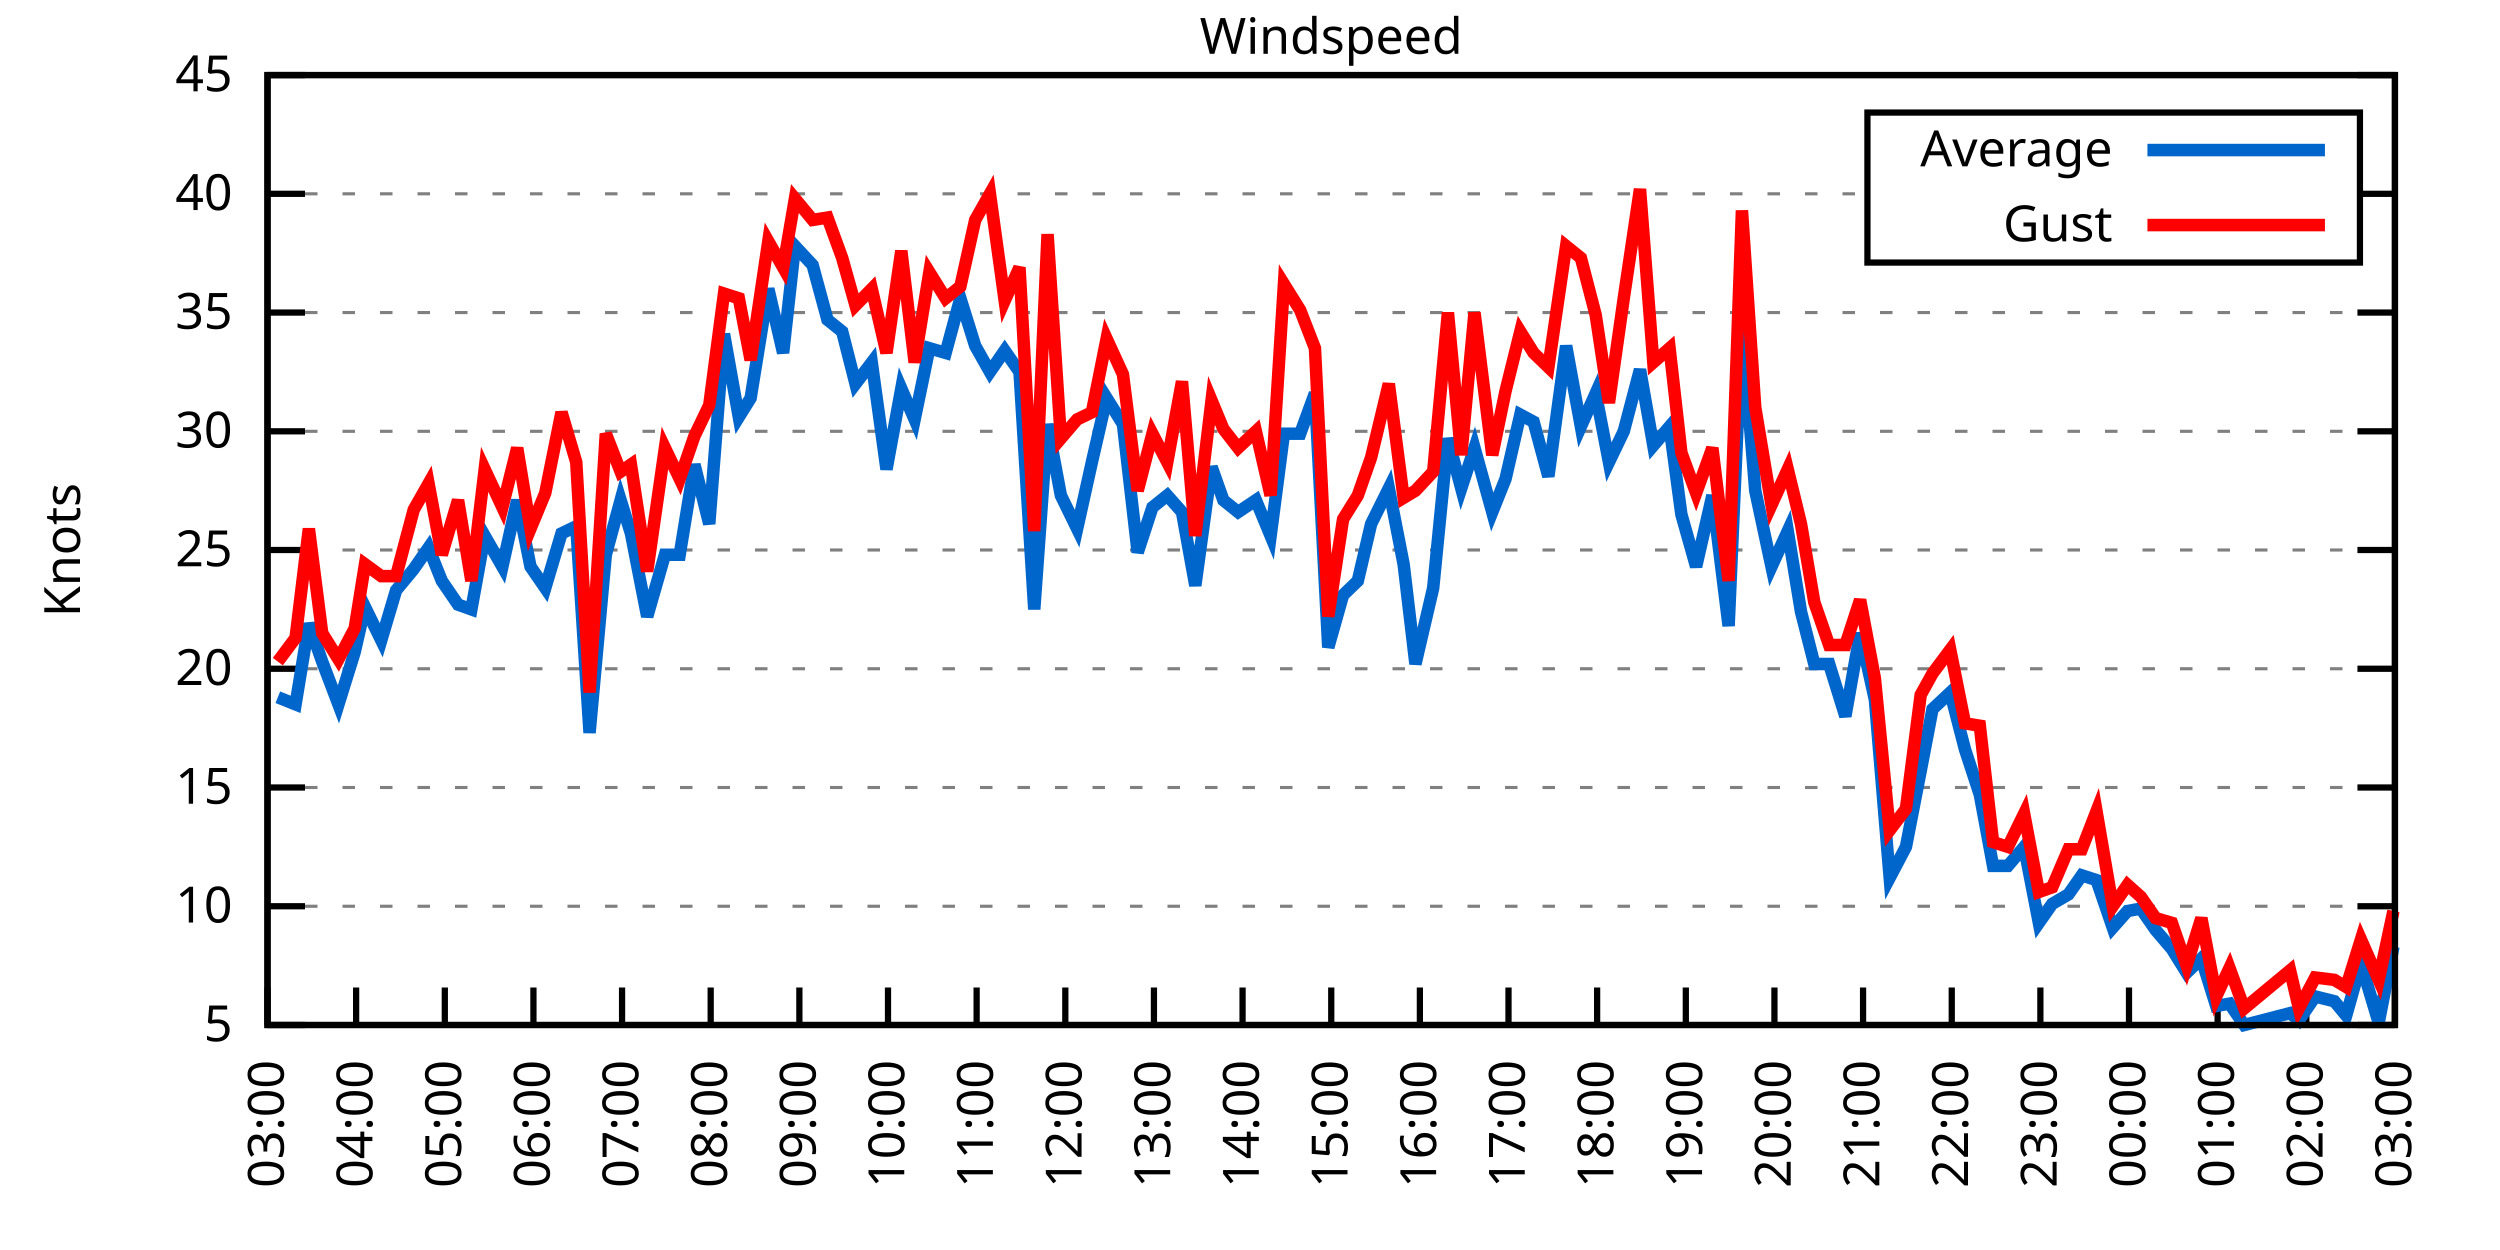
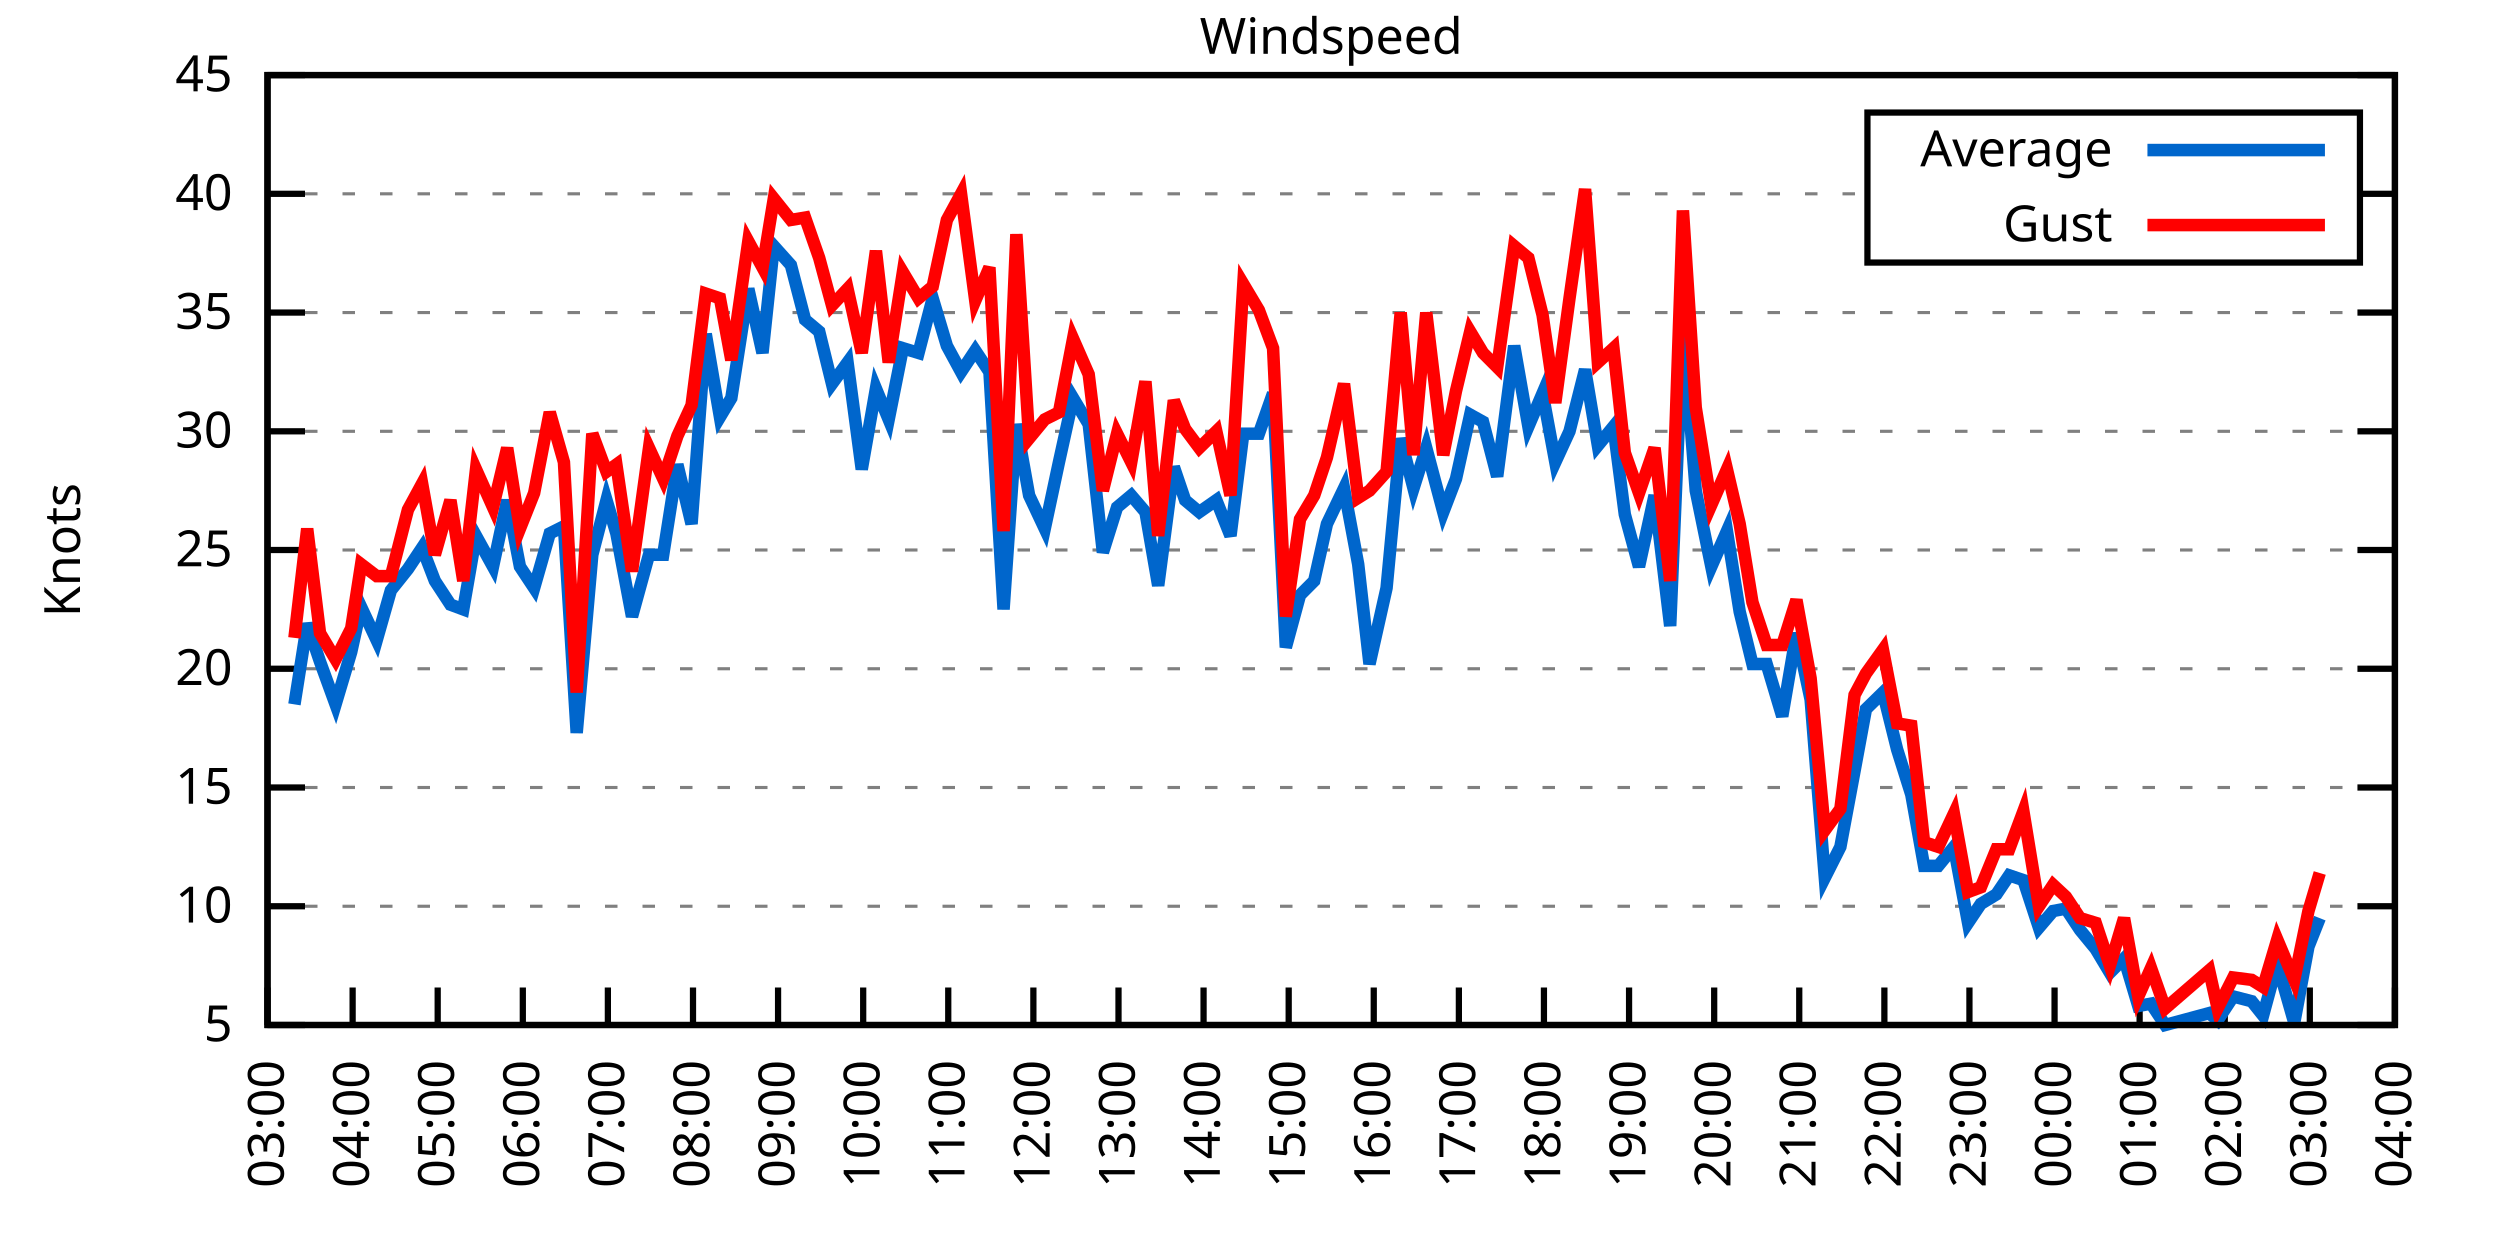
<svg xmlns="http://www.w3.org/2000/svg" xmlns:xlink="http://www.w3.org/1999/xlink" width="400" height="200" viewBox="0 0 400 200">
  <g id="gnuplot_canvas">
    <rect x="0" y="0" width="400" height="200" fill="none" />
    <defs>
      <circle id="gpDot" r="0.5" stroke-width="0.5" stroke="currentColor" />
      <path id="gpPt0" stroke-width="0.333" stroke="currentColor" d="M-1,0 h2 M0,-1 v2" />
      <path id="gpPt1" stroke-width="0.333" stroke="currentColor" d="M-1,-1 L1,1 M1,-1 L-1,1" />
      <path id="gpPt2" stroke-width="0.333" stroke="currentColor" d="M-1,0 L1,0 M0,-1 L0,1 M-1,-1 L1,1 M-1,1 L1,-1" />
      <rect id="gpPt3" stroke-width="0.333" stroke="currentColor" x="-1" y="-1" width="2" height="2" />
      <rect id="gpPt4" stroke-width="0.333" stroke="currentColor" fill="currentColor" x="-1" y="-1" width="2" height="2" />
      <circle id="gpPt5" stroke-width="0.333" stroke="currentColor" cx="0" cy="0" r="1" />
      <use xlink:href="#gpPt5" id="gpPt6" fill="currentColor" stroke="none" />
      <path id="gpPt7" stroke-width="0.333" stroke="currentColor" d="M0,-1.33 L-1.33,0.67 L1.33,0.67 z" />
      <use xlink:href="#gpPt7" id="gpPt8" fill="currentColor" stroke="none" />
      <use xlink:href="#gpPt7" id="gpPt9" stroke="currentColor" transform="rotate(180)" />
      <use xlink:href="#gpPt9" id="gpPt10" fill="currentColor" stroke="none" />
      <use xlink:href="#gpPt3" id="gpPt11" stroke="currentColor" transform="rotate(45)" />
      <use xlink:href="#gpPt11" id="gpPt12" fill="currentColor" stroke="none" />
      <path id="gpPt13" stroke-width="0.333" stroke="currentColor" d="M0,1.330 L1.265,0.411 L0.782,-1.067 L-0.782,-1.076 L-1.265,0.411 z" />
      <use xlink:href="#gpPt13" id="gpPt14" fill="currentColor" stroke="none" />
      <filter id="textbox" filterUnits="objectBoundingBox" x="0" y="0" height="1" width="1">
        <feFlood flood-color="white" flood-opacity="1" result="bgnd" />
        <feComposite in="SourceGraphic" in2="bgnd" operator="atop" />
      </filter>
      <filter id="greybox" filterUnits="objectBoundingBox" x="0" y="0" height="1" width="1">
        <feFlood flood-color="lightgrey" flood-opacity="1" result="grey" />
        <feComposite in="SourceGraphic" in2="grey" operator="atop" />
      </filter>
    </defs>
    <g fill="none" color="white" stroke="currentColor" stroke-width="1.00" stroke-linecap="butt" stroke-linejoin="miter">
</g>
    <g fill="none" color="black" stroke="currentColor" stroke-width="1.00" stroke-linecap="butt" stroke-linejoin="miter">
      <g stroke="none" shape-rendering="crispEdges">
        <polygon fill="rgb(255, 255, 255)" points="42.80,164.00 383.18,164.00 383.18,12.02 42.80,12.02 " />
      </g>
    </g>
    <g fill="none" color="black" stroke="currentColor" stroke-width="1.00" stroke-linecap="butt" stroke-linejoin="miter">
</g>
    <g fill="none" color="black" stroke="black" stroke-width="0.50" stroke-linecap="butt" stroke-linejoin="miter">
</g>
    <g fill="none" color="gray" stroke="currentColor" stroke-width="0.50" stroke-linecap="butt" stroke-linejoin="miter">
      <path stroke="gray" stroke-dasharray="2,4" class="gridline" d="M42.80,164.00 L383.19,164.00  " />
    </g>
    <g fill="none" color="gray" stroke="gray" stroke-width="1.00" stroke-linecap="butt" stroke-linejoin="miter">
</g>
    <g fill="none" color="black" stroke="currentColor" stroke-width="1.00" stroke-linecap="butt" stroke-linejoin="miter">
      <path stroke="black" d="M42.80,164.00 L48.80,164.00 M383.19,164.00 L377.19,164.00  " />
      <g transform="translate(37.20,166.60)" stroke="none" fill="black" font-family="Sans" font-size="8.00" text-anchor="end">
        <text>
          <tspan font-family="Sans"> 5</tspan>
        </text>
      </g>
    </g>
    <g fill="none" color="black" stroke="currentColor" stroke-width="1.00" stroke-linecap="butt" stroke-linejoin="miter">
</g>
    <g fill="none" color="black" stroke="black" stroke-width="0.50" stroke-linecap="butt" stroke-linejoin="miter">
</g>
    <g fill="none" color="gray" stroke="currentColor" stroke-width="0.50" stroke-linecap="butt" stroke-linejoin="miter">
      <path stroke="gray" stroke-dasharray="2,4" class="gridline" d="M42.80,145.00 L383.19,145.00  " />
    </g>
    <g fill="none" color="gray" stroke="gray" stroke-width="1.00" stroke-linecap="butt" stroke-linejoin="miter">
</g>
    <g fill="none" color="black" stroke="currentColor" stroke-width="1.00" stroke-linecap="butt" stroke-linejoin="miter">
      <path stroke="black" d="M42.80,145.00 L48.80,145.00 M383.19,145.00 L377.19,145.00  " />
      <g transform="translate(37.20,147.60)" stroke="none" fill="black" font-family="Sans" font-size="8.00" text-anchor="end">
        <text>
          <tspan font-family="Sans"> 10</tspan>
        </text>
      </g>
    </g>
    <g fill="none" color="black" stroke="currentColor" stroke-width="1.00" stroke-linecap="butt" stroke-linejoin="miter">
</g>
    <g fill="none" color="black" stroke="black" stroke-width="0.50" stroke-linecap="butt" stroke-linejoin="miter">
</g>
    <g fill="none" color="gray" stroke="currentColor" stroke-width="0.50" stroke-linecap="butt" stroke-linejoin="miter">
      <path stroke="gray" stroke-dasharray="2,4" class="gridline" d="M42.80,126.00 L383.19,126.00  " />
    </g>
    <g fill="none" color="gray" stroke="gray" stroke-width="1.00" stroke-linecap="butt" stroke-linejoin="miter">
</g>
    <g fill="none" color="black" stroke="currentColor" stroke-width="1.00" stroke-linecap="butt" stroke-linejoin="miter">
      <path stroke="black" d="M42.80,126.00 L48.80,126.00 M383.19,126.00 L377.19,126.00  " />
      <g transform="translate(37.20,128.60)" stroke="none" fill="black" font-family="Sans" font-size="8.00" text-anchor="end">
        <text>
          <tspan font-family="Sans"> 15</tspan>
        </text>
      </g>
    </g>
    <g fill="none" color="black" stroke="currentColor" stroke-width="1.00" stroke-linecap="butt" stroke-linejoin="miter">
</g>
    <g fill="none" color="black" stroke="black" stroke-width="0.50" stroke-linecap="butt" stroke-linejoin="miter">
</g>
    <g fill="none" color="gray" stroke="currentColor" stroke-width="0.50" stroke-linecap="butt" stroke-linejoin="miter">
      <path stroke="gray" stroke-dasharray="2,4" class="gridline" d="M42.80,107.00 L383.19,107.00  " />
    </g>
    <g fill="none" color="gray" stroke="gray" stroke-width="1.00" stroke-linecap="butt" stroke-linejoin="miter">
</g>
    <g fill="none" color="black" stroke="currentColor" stroke-width="1.00" stroke-linecap="butt" stroke-linejoin="miter">
      <path stroke="black" d="M42.80,107.00 L48.80,107.00 M383.19,107.00 L377.19,107.00  " />
      <g transform="translate(37.20,109.60)" stroke="none" fill="black" font-family="Sans" font-size="8.00" text-anchor="end">
        <text>
          <tspan font-family="Sans"> 20</tspan>
        </text>
      </g>
    </g>
    <g fill="none" color="black" stroke="currentColor" stroke-width="1.00" stroke-linecap="butt" stroke-linejoin="miter">
</g>
    <g fill="none" color="black" stroke="black" stroke-width="0.50" stroke-linecap="butt" stroke-linejoin="miter">
</g>
    <g fill="none" color="gray" stroke="currentColor" stroke-width="0.50" stroke-linecap="butt" stroke-linejoin="miter">
      <path stroke="gray" stroke-dasharray="2,4" class="gridline" d="M42.80,88.00 L383.19,88.00  " />
    </g>
    <g fill="none" color="gray" stroke="gray" stroke-width="1.00" stroke-linecap="butt" stroke-linejoin="miter">
</g>
    <g fill="none" color="black" stroke="currentColor" stroke-width="1.00" stroke-linecap="butt" stroke-linejoin="miter">
      <path stroke="black" d="M42.80,88.00 L48.80,88.00 M383.19,88.00 L377.19,88.00  " />
      <g transform="translate(37.20,90.60)" stroke="none" fill="black" font-family="Sans" font-size="8.00" text-anchor="end">
        <text>
          <tspan font-family="Sans"> 25</tspan>
        </text>
      </g>
    </g>
    <g fill="none" color="black" stroke="currentColor" stroke-width="1.00" stroke-linecap="butt" stroke-linejoin="miter">
</g>
    <g fill="none" color="black" stroke="black" stroke-width="0.50" stroke-linecap="butt" stroke-linejoin="miter">
</g>
    <g fill="none" color="gray" stroke="currentColor" stroke-width="0.50" stroke-linecap="butt" stroke-linejoin="miter">
      <path stroke="gray" stroke-dasharray="2,4" class="gridline" d="M42.80,69.01 L383.19,69.01  " />
    </g>
    <g fill="none" color="gray" stroke="gray" stroke-width="1.00" stroke-linecap="butt" stroke-linejoin="miter">
</g>
    <g fill="none" color="black" stroke="currentColor" stroke-width="1.00" stroke-linecap="butt" stroke-linejoin="miter">
      <path stroke="black" d="M42.80,69.01 L48.80,69.01 M383.19,69.01 L377.19,69.01  " />
      <g transform="translate(37.20,71.61)" stroke="none" fill="black" font-family="Sans" font-size="8.00" text-anchor="end">
        <text>
          <tspan font-family="Sans"> 30</tspan>
        </text>
      </g>
    </g>
    <g fill="none" color="black" stroke="currentColor" stroke-width="1.00" stroke-linecap="butt" stroke-linejoin="miter">
</g>
    <g fill="none" color="black" stroke="black" stroke-width="0.50" stroke-linecap="butt" stroke-linejoin="miter">
</g>
    <g fill="none" color="gray" stroke="currentColor" stroke-width="0.50" stroke-linecap="butt" stroke-linejoin="miter">
      <path stroke="gray" stroke-dasharray="2,4" class="gridline" d="M42.80,50.01 L383.19,50.01  " />
    </g>
    <g fill="none" color="gray" stroke="gray" stroke-width="1.00" stroke-linecap="butt" stroke-linejoin="miter">
</g>
    <g fill="none" color="black" stroke="currentColor" stroke-width="1.00" stroke-linecap="butt" stroke-linejoin="miter">
      <path stroke="black" d="M42.80,50.01 L48.80,50.01 M383.19,50.01 L377.19,50.01  " />
      <g transform="translate(37.20,52.61)" stroke="none" fill="black" font-family="Sans" font-size="8.00" text-anchor="end">
        <text>
          <tspan font-family="Sans"> 35</tspan>
        </text>
      </g>
    </g>
    <g fill="none" color="black" stroke="currentColor" stroke-width="1.00" stroke-linecap="butt" stroke-linejoin="miter">
</g>
    <g fill="none" color="black" stroke="black" stroke-width="0.50" stroke-linecap="butt" stroke-linejoin="miter">
</g>
    <g fill="none" color="gray" stroke="currentColor" stroke-width="0.50" stroke-linecap="butt" stroke-linejoin="miter">
      <path stroke="gray" stroke-dasharray="2,4" class="gridline" d="M42.80,31.01 L298.79,31.01 M377.59,31.01 L383.19,31.01  " />
    </g>
    <g fill="none" color="gray" stroke="gray" stroke-width="1.00" stroke-linecap="butt" stroke-linejoin="miter">
</g>
    <g fill="none" color="black" stroke="currentColor" stroke-width="1.00" stroke-linecap="butt" stroke-linejoin="miter">
      <path stroke="black" d="M42.80,31.01 L48.80,31.01 M383.19,31.01 L377.19,31.01  " />
      <g transform="translate(37.20,33.61)" stroke="none" fill="black" font-family="Sans" font-size="8.00" text-anchor="end">
        <text>
          <tspan font-family="Sans"> 40</tspan>
        </text>
      </g>
    </g>
    <g fill="none" color="black" stroke="currentColor" stroke-width="1.00" stroke-linecap="butt" stroke-linejoin="miter">
</g>
    <g fill="none" color="black" stroke="black" stroke-width="0.50" stroke-linecap="butt" stroke-linejoin="miter">
</g>
    <g fill="none" color="gray" stroke="currentColor" stroke-width="0.50" stroke-linecap="butt" stroke-linejoin="miter">
      <path stroke="gray" stroke-dasharray="2,4" class="gridline" d="M42.80,12.01 L383.19,12.01  " />
    </g>
    <g fill="none" color="gray" stroke="gray" stroke-width="1.00" stroke-linecap="butt" stroke-linejoin="miter">
</g>
    <g fill="none" color="black" stroke="currentColor" stroke-width="1.00" stroke-linecap="butt" stroke-linejoin="miter">
      <path stroke="black" d="M42.80,12.01 L48.80,12.01 M383.19,12.01 L377.19,12.01  " />
      <g transform="translate(37.20,14.61)" stroke="none" fill="black" font-family="Sans" font-size="8.00" text-anchor="end">
        <text>
          <tspan font-family="Sans"> 45</tspan>
        </text>
      </g>
    </g>
    <g fill="none" color="black" stroke="currentColor" stroke-width="1.00" stroke-linecap="butt" stroke-linejoin="miter">
      <path stroke="black" d="M42.80,164.00 L42.80,158.00  " />
      <g transform="translate(45.40,169.60) rotate(270.00)" stroke="none" fill="black" font-family="Sans" font-size="8.00" text-anchor="end">
        <text>
          <tspan font-family="Sans">03:00</tspan>
        </text>
      </g>
    </g>
    <g fill="none" color="black" stroke="currentColor" stroke-width="1.00" stroke-linecap="butt" stroke-linejoin="miter">
-       <path stroke="black" d="M56.98,164.00 L56.98,158.00  " />
-       <g transform="translate(59.58,169.60) rotate(270.00)" stroke="none" fill="black" font-family="Sans" font-size="8.00" text-anchor="end">
+       <path stroke="black" d="M56.42,164.00 L56.42,158.00  " />
+       <g transform="translate(59.02,169.60) rotate(270.00)" stroke="none" fill="black" font-family="Sans" font-size="8.00" text-anchor="end">
        <text>
          <tspan font-family="Sans">04:00</tspan>
        </text>
      </g>
    </g>
    <g fill="none" color="black" stroke="currentColor" stroke-width="1.00" stroke-linecap="butt" stroke-linejoin="miter">
-       <path stroke="black" d="M71.17,164.00 L71.17,158.00  " />
-       <g transform="translate(73.77,169.60) rotate(270.00)" stroke="none" fill="black" font-family="Sans" font-size="8.00" text-anchor="end">
+       <path stroke="black" d="M70.03,164.00 L70.03,158.00  " />
+       <g transform="translate(72.63,169.60) rotate(270.00)" stroke="none" fill="black" font-family="Sans" font-size="8.00" text-anchor="end">
        <text>
          <tspan font-family="Sans">05:00</tspan>
        </text>
      </g>
    </g>
    <g fill="none" color="black" stroke="currentColor" stroke-width="1.00" stroke-linecap="butt" stroke-linejoin="miter">
-       <path stroke="black" d="M85.35,164.00 L85.35,158.00  " />
-       <g transform="translate(87.95,169.60) rotate(270.00)" stroke="none" fill="black" font-family="Sans" font-size="8.00" text-anchor="end">
+       <path stroke="black" d="M83.65,164.00 L83.65,158.00  " />
+       <g transform="translate(86.25,169.60) rotate(270.00)" stroke="none" fill="black" font-family="Sans" font-size="8.00" text-anchor="end">
        <text>
          <tspan font-family="Sans">06:00</tspan>
        </text>
      </g>
    </g>
    <g fill="none" color="black" stroke="currentColor" stroke-width="1.00" stroke-linecap="butt" stroke-linejoin="miter">
-       <path stroke="black" d="M99.53,164.00 L99.53,158.00  " />
-       <g transform="translate(102.13,169.60) rotate(270.00)" stroke="none" fill="black" font-family="Sans" font-size="8.00" text-anchor="end">
+       <path stroke="black" d="M97.26,164.00 L97.26,158.00  " />
+       <g transform="translate(99.86,169.60) rotate(270.00)" stroke="none" fill="black" font-family="Sans" font-size="8.00" text-anchor="end">
        <text>
          <tspan font-family="Sans">07:00</tspan>
        </text>
      </g>
    </g>
    <g fill="none" color="black" stroke="currentColor" stroke-width="1.00" stroke-linecap="butt" stroke-linejoin="miter">
-       <path stroke="black" d="M113.71,164.00 L113.71,158.00  " />
-       <g transform="translate(116.31,169.60) rotate(270.00)" stroke="none" fill="black" font-family="Sans" font-size="8.00" text-anchor="end">
+       <path stroke="black" d="M110.88,164.00 L110.88,158.00  " />
+       <g transform="translate(113.48,169.60) rotate(270.00)" stroke="none" fill="black" font-family="Sans" font-size="8.00" text-anchor="end">
        <text>
          <tspan font-family="Sans">08:00</tspan>
        </text>
      </g>
    </g>
    <g fill="none" color="black" stroke="currentColor" stroke-width="1.00" stroke-linecap="butt" stroke-linejoin="miter">
-       <path stroke="black" d="M127.90,164.00 L127.90,158.00  " />
-       <g transform="translate(130.50,169.60) rotate(270.00)" stroke="none" fill="black" font-family="Sans" font-size="8.00" text-anchor="end">
+       <path stroke="black" d="M124.49,164.00 L124.49,158.00  " />
+       <g transform="translate(127.09,169.60) rotate(270.00)" stroke="none" fill="black" font-family="Sans" font-size="8.00" text-anchor="end">
        <text>
          <tspan font-family="Sans">09:00</tspan>
        </text>
      </g>
    </g>
    <g fill="none" color="black" stroke="currentColor" stroke-width="1.00" stroke-linecap="butt" stroke-linejoin="miter">
-       <path stroke="black" d="M142.08,164.00 L142.08,158.00  " />
-       <g transform="translate(144.68,169.60) rotate(270.00)" stroke="none" fill="black" font-family="Sans" font-size="8.00" text-anchor="end">
+       <path stroke="black" d="M138.11,164.00 L138.11,158.00  " />
+       <g transform="translate(140.71,169.60) rotate(270.00)" stroke="none" fill="black" font-family="Sans" font-size="8.00" text-anchor="end">
        <text>
          <tspan font-family="Sans">10:00</tspan>
        </text>
      </g>
    </g>
    <g fill="none" color="black" stroke="currentColor" stroke-width="1.00" stroke-linecap="butt" stroke-linejoin="miter">
-       <path stroke="black" d="M156.26,164.00 L156.26,158.00  " />
-       <g transform="translate(158.86,169.60) rotate(270.00)" stroke="none" fill="black" font-family="Sans" font-size="8.00" text-anchor="end">
+       <path stroke="black" d="M151.72,164.00 L151.72,158.00  " />
+       <g transform="translate(154.32,169.60) rotate(270.00)" stroke="none" fill="black" font-family="Sans" font-size="8.00" text-anchor="end">
        <text>
          <tspan font-family="Sans">11:00</tspan>
        </text>
      </g>
    </g>
    <g fill="none" color="black" stroke="currentColor" stroke-width="1.00" stroke-linecap="butt" stroke-linejoin="miter">
-       <path stroke="black" d="M170.45,164.00 L170.45,158.00  " />
-       <g transform="translate(173.05,169.60) rotate(270.00)" stroke="none" fill="black" font-family="Sans" font-size="8.00" text-anchor="end">
+       <path stroke="black" d="M165.34,164.00 L165.34,158.00  " />
+       <g transform="translate(167.94,169.60) rotate(270.00)" stroke="none" fill="black" font-family="Sans" font-size="8.00" text-anchor="end">
        <text>
          <tspan font-family="Sans">12:00</tspan>
        </text>
      </g>
    </g>
    <g fill="none" color="black" stroke="currentColor" stroke-width="1.00" stroke-linecap="butt" stroke-linejoin="miter">
-       <path stroke="black" d="M184.63,164.00 L184.63,158.00  " />
-       <g transform="translate(187.23,169.60) rotate(270.00)" stroke="none" fill="black" font-family="Sans" font-size="8.00" text-anchor="end">
+       <path stroke="black" d="M178.96,164.00 L178.96,158.00  " />
+       <g transform="translate(181.56,169.60) rotate(270.00)" stroke="none" fill="black" font-family="Sans" font-size="8.00" text-anchor="end">
        <text>
          <tspan font-family="Sans">13:00</tspan>
        </text>
      </g>
    </g>
    <g fill="none" color="black" stroke="currentColor" stroke-width="1.00" stroke-linecap="butt" stroke-linejoin="miter">
-       <path stroke="black" d="M198.81,164.00 L198.81,158.00  " />
-       <g transform="translate(201.41,169.60) rotate(270.00)" stroke="none" fill="black" font-family="Sans" font-size="8.00" text-anchor="end">
+       <path stroke="black" d="M192.57,164.00 L192.57,158.00  " />
+       <g transform="translate(195.17,169.60) rotate(270.00)" stroke="none" fill="black" font-family="Sans" font-size="8.00" text-anchor="end">
        <text>
          <tspan font-family="Sans">14:00</tspan>
        </text>
      </g>
    </g>
    <g fill="none" color="black" stroke="currentColor" stroke-width="1.00" stroke-linecap="butt" stroke-linejoin="miter">
-       <path stroke="black" d="M213.00,164.00 L213.00,158.00  " />
-       <g transform="translate(215.60,169.60) rotate(270.00)" stroke="none" fill="black" font-family="Sans" font-size="8.00" text-anchor="end">
+       <path stroke="black" d="M206.19,164.00 L206.19,158.00  " />
+       <g transform="translate(208.79,169.60) rotate(270.00)" stroke="none" fill="black" font-family="Sans" font-size="8.00" text-anchor="end">
        <text>
          <tspan font-family="Sans">15:00</tspan>
        </text>
      </g>
    </g>
    <g fill="none" color="black" stroke="currentColor" stroke-width="1.00" stroke-linecap="butt" stroke-linejoin="miter">
-       <path stroke="black" d="M227.18,164.00 L227.18,158.00  " />
-       <g transform="translate(229.78,169.60) rotate(270.00)" stroke="none" fill="black" font-family="Sans" font-size="8.00" text-anchor="end">
+       <path stroke="black" d="M219.80,164.00 L219.80,158.00  " />
+       <g transform="translate(222.40,169.60) rotate(270.00)" stroke="none" fill="black" font-family="Sans" font-size="8.00" text-anchor="end">
        <text>
          <tspan font-family="Sans">16:00</tspan>
        </text>
      </g>
    </g>
    <g fill="none" color="black" stroke="currentColor" stroke-width="1.00" stroke-linecap="butt" stroke-linejoin="miter">
-       <path stroke="black" d="M241.36,164.00 L241.36,158.00  " />
-       <g transform="translate(243.96,169.60) rotate(270.00)" stroke="none" fill="black" font-family="Sans" font-size="8.00" text-anchor="end">
+       <path stroke="black" d="M233.42,164.00 L233.42,158.00  " />
+       <g transform="translate(236.02,169.60) rotate(270.00)" stroke="none" fill="black" font-family="Sans" font-size="8.00" text-anchor="end">
        <text>
          <tspan font-family="Sans">17:00</tspan>
        </text>
      </g>
    </g>
    <g fill="none" color="black" stroke="currentColor" stroke-width="1.00" stroke-linecap="butt" stroke-linejoin="miter">
-       <path stroke="black" d="M255.54,164.00 L255.54,158.00  " />
-       <g transform="translate(258.14,169.60) rotate(270.00)" stroke="none" fill="black" font-family="Sans" font-size="8.00" text-anchor="end">
+       <path stroke="black" d="M247.03,164.00 L247.03,158.00  " />
+       <g transform="translate(249.63,169.60) rotate(270.00)" stroke="none" fill="black" font-family="Sans" font-size="8.00" text-anchor="end">
        <text>
          <tspan font-family="Sans">18:00</tspan>
        </text>
      </g>
    </g>
    <g fill="none" color="black" stroke="currentColor" stroke-width="1.00" stroke-linecap="butt" stroke-linejoin="miter">
-       <path stroke="black" d="M269.73,164.00 L269.73,158.00  " />
-       <g transform="translate(272.33,169.60) rotate(270.00)" stroke="none" fill="black" font-family="Sans" font-size="8.00" text-anchor="end">
+       <path stroke="black" d="M260.65,164.00 L260.65,158.00  " />
+       <g transform="translate(263.25,169.60) rotate(270.00)" stroke="none" fill="black" font-family="Sans" font-size="8.00" text-anchor="end">
        <text>
          <tspan font-family="Sans">19:00</tspan>
        </text>
      </g>
    </g>
    <g fill="none" color="black" stroke="currentColor" stroke-width="1.00" stroke-linecap="butt" stroke-linejoin="miter">
-       <path stroke="black" d="M283.91,164.00 L283.91,158.00  " />
-       <g transform="translate(286.51,169.60) rotate(270.00)" stroke="none" fill="black" font-family="Sans" font-size="8.00" text-anchor="end">
+       <path stroke="black" d="M274.27,164.00 L274.27,158.00  " />
+       <g transform="translate(276.87,169.60) rotate(270.00)" stroke="none" fill="black" font-family="Sans" font-size="8.00" text-anchor="end">
        <text>
          <tspan font-family="Sans">20:00</tspan>
        </text>
      </g>
    </g>
    <g fill="none" color="black" stroke="currentColor" stroke-width="1.00" stroke-linecap="butt" stroke-linejoin="miter">
-       <path stroke="black" d="M298.09,164.00 L298.09,158.00  " />
-       <g transform="translate(300.69,169.60) rotate(270.00)" stroke="none" fill="black" font-family="Sans" font-size="8.00" text-anchor="end">
+       <path stroke="black" d="M287.88,164.00 L287.88,158.00  " />
+       <g transform="translate(290.48,169.60) rotate(270.00)" stroke="none" fill="black" font-family="Sans" font-size="8.00" text-anchor="end">
        <text>
          <tspan font-family="Sans">21:00</tspan>
        </text>
      </g>
    </g>
    <g fill="none" color="black" stroke="currentColor" stroke-width="1.00" stroke-linecap="butt" stroke-linejoin="miter">
-       <path stroke="black" d="M312.28,164.00 L312.28,158.00  " />
-       <g transform="translate(314.88,169.60) rotate(270.00)" stroke="none" fill="black" font-family="Sans" font-size="8.00" text-anchor="end">
+       <path stroke="black" d="M301.50,164.00 L301.50,158.00  " />
+       <g transform="translate(304.10,169.60) rotate(270.00)" stroke="none" fill="black" font-family="Sans" font-size="8.00" text-anchor="end">
        <text>
          <tspan font-family="Sans">22:00</tspan>
        </text>
      </g>
    </g>
    <g fill="none" color="black" stroke="currentColor" stroke-width="1.00" stroke-linecap="butt" stroke-linejoin="miter">
-       <path stroke="black" d="M326.46,164.00 L326.46,158.00  " />
-       <g transform="translate(329.06,169.60) rotate(270.00)" stroke="none" fill="black" font-family="Sans" font-size="8.00" text-anchor="end">
+       <path stroke="black" d="M315.11,164.00 L315.11,158.00  " />
+       <g transform="translate(317.71,169.60) rotate(270.00)" stroke="none" fill="black" font-family="Sans" font-size="8.00" text-anchor="end">
        <text>
          <tspan font-family="Sans">23:00</tspan>
        </text>
      </g>
    </g>
    <g fill="none" color="black" stroke="currentColor" stroke-width="1.00" stroke-linecap="butt" stroke-linejoin="miter">
-       <path stroke="black" d="M340.64,164.00 L340.64,158.00  " />
-       <g transform="translate(343.24,169.60) rotate(270.00)" stroke="none" fill="black" font-family="Sans" font-size="8.00" text-anchor="end">
+       <path stroke="black" d="M328.73,164.00 L328.73,158.00  " />
+       <g transform="translate(331.33,169.60) rotate(270.00)" stroke="none" fill="black" font-family="Sans" font-size="8.00" text-anchor="end">
        <text>
          <tspan font-family="Sans">00:00</tspan>
        </text>
      </g>
    </g>
    <g fill="none" color="black" stroke="currentColor" stroke-width="1.00" stroke-linecap="butt" stroke-linejoin="miter">
-       <path stroke="black" d="M354.82,164.00 L354.82,158.00  " />
-       <g transform="translate(357.42,169.60) rotate(270.00)" stroke="none" fill="black" font-family="Sans" font-size="8.00" text-anchor="end">
+       <path stroke="black" d="M342.34,164.00 L342.34,158.00  " />
+       <g transform="translate(344.94,169.60) rotate(270.00)" stroke="none" fill="black" font-family="Sans" font-size="8.00" text-anchor="end">
        <text>
          <tspan font-family="Sans">01:00</tspan>
        </text>
      </g>
    </g>
    <g fill="none" color="black" stroke="currentColor" stroke-width="1.00" stroke-linecap="butt" stroke-linejoin="miter">
-       <path stroke="black" d="M369.01,164.00 L369.01,158.00  " />
-       <g transform="translate(371.61,169.60) rotate(270.00)" stroke="none" fill="black" font-family="Sans" font-size="8.00" text-anchor="end">
+       <path stroke="black" d="M355.96,164.00 L355.96,158.00  " />
+       <g transform="translate(358.56,169.60) rotate(270.00)" stroke="none" fill="black" font-family="Sans" font-size="8.00" text-anchor="end">
        <text>
          <tspan font-family="Sans">02:00</tspan>
+         </text>
+       </g>
+     </g>
+     <g fill="none" color="black" stroke="currentColor" stroke-width="1.00" stroke-linecap="butt" stroke-linejoin="miter">
+       <path stroke="black" d="M369.57,164.00 L369.57,158.00  " />
+       <g transform="translate(372.17,169.60) rotate(270.00)" stroke="none" fill="black" font-family="Sans" font-size="8.00" text-anchor="end">
+         <text>
+           <tspan font-family="Sans">03:00</tspan>
        </text>
      </g>
    </g>
    <g fill="none" color="black" stroke="currentColor" stroke-width="1.00" stroke-linecap="butt" stroke-linejoin="miter">
      <path stroke="black" d="M383.19,164.00 L383.19,158.00  " />
      <g transform="translate(385.79,169.60) rotate(270.00)" stroke="none" fill="black" font-family="Sans" font-size="8.00" text-anchor="end">
        <text>
-           <tspan font-family="Sans">03:00</tspan>
+           <tspan font-family="Sans">04:00</tspan>
        </text>
      </g>
    </g>
    <g fill="none" color="black" stroke="currentColor" stroke-width="1.00" stroke-linecap="butt" stroke-linejoin="miter">
</g>
    <g fill="none" color="black" stroke="currentColor" stroke-width="1.00" stroke-linecap="butt" stroke-linejoin="miter">
      <path stroke="black" d="M42.80,12.01 L42.80,164.00 L383.19,164.00 L383.19,12.01 L42.80,12.01 Z  " />
    </g>
    <g fill="none" color="black" stroke="currentColor" stroke-width="1.00" stroke-linecap="butt" stroke-linejoin="miter">
</g>
    <g fill="none" color="black" stroke="currentColor" stroke-width="1.00" stroke-linecap="butt" stroke-linejoin="miter">
      <path stroke="black" d="M298.79,42.01 L298.79,18.01 L377.59,18.01 L377.59,42.01 L298.79,42.01 Z  " />
    </g>
    <g id="Windspeed_plot_1">
      <g fill="none" color="white" stroke="black" stroke-width="2.00" stroke-linecap="butt" stroke-linejoin="miter">
</g>
      <g fill="none" color="black" stroke="currentColor" stroke-width="2.00" stroke-linecap="butt" stroke-linejoin="miter">
        <g transform="translate(337.99,26.61)" stroke="none" fill="black" font-family="Sans" font-size="8.00" text-anchor="end">
          <text>
            <tspan font-family="Sans">Average</tspan>
          </text>
        </g>
      </g>
      <g fill="none" color="black" stroke="currentColor" stroke-width="2.00" stroke-linecap="butt" stroke-linejoin="miter">
-         <path stroke="rgb(  0, 102, 204)" d="M343.59,24.01 L371.99,24.01 M44.45,111.56 L47.29,112.70 L49.42,99.78 L51.55,105.86 L54.15,112.70 L56.75,104.34   L58.40,97.12 L61.00,102.44 L63.37,94.46 L66.20,91.04 L68.57,87.63 L70.69,92.94 L73.29,96.74 L75.42,97.50   L77.55,85.73 L80.38,90.66 L82.75,80.03 L84.88,90.66 L87.24,94.08 L89.84,85.35 L92.20,84.21 L94.33,117.26   L96.93,88.76 L99.30,80.03 L100.95,85.35 L103.55,98.64 L106.39,88.76 L108.75,88.76 L111.11,74.33 L113.48,83.83   L115.84,53.43 L118.21,66.73 L120.10,63.69 L122.93,46.21 L125.30,56.47 L127.19,39.37 L130.02,42.41 L132.39,51.15   L134.75,53.05 L136.88,61.41 L139.48,57.99 L141.84,75.09 L144.21,62.17 L146.34,67.11 L148.70,55.71 L151.30,56.47   L153.66,47.73 L156.03,55.33 L158.39,59.51 L160.75,56.09 L163.12,59.51 L165.48,97.50 L167.61,67.87 L169.74,79.27   L172.34,84.59 L174.70,73.95 L177.06,63.69 L179.67,67.87 L182.03,88.38 L184.39,81.17 L186.76,79.27 L189.12,81.93   L191.25,93.70 L193.85,74.71 L195.74,80.03 L198.10,81.93 L200.94,80.03 L203.30,85.73 L205.43,69.39 L208.03,69.39   L210.39,62.93 L212.52,103.58 L214.89,95.22 L217.25,92.94 L219.38,83.83 L222.21,78.13 L224.58,90.28 L226.47,106.24   L229.31,94.08 L231.67,70.15 L233.80,78.13 L235.92,71.67 L238.76,81.93 L240.89,76.61 L243.25,66.35 L245.38,67.49   L247.74,76.23 L250.58,55.33 L252.94,68.25 L255.31,62.93 L257.43,73.95 L259.80,69.01 L262.40,59.13 L264.53,71.29   L267.13,68.25 L269.02,82.31 L271.38,90.66 L273.98,79.27 L276.58,100.16 L278.71,52.29 L280.84,78.51 L283.44,90.66   L286.04,84.97 L288.16,97.88 L290.29,106.24 L292.66,106.24 L295.26,114.60 L297.62,101.30 L299.98,111.94 L302.35,140.44   L304.95,135.50 L307.31,123.34 L309.20,113.46 L312.04,110.80 L314.40,119.92 L316.77,127.14 L318.89,138.54 L321.26,138.54   L323.86,135.50 L326.22,147.66 L328.35,144.62 L330.95,143.10 L333.08,140.06 L335.44,140.82 L338.04,148.42 L340.40,145.76   L342.53,145.38 L344.90,148.80 L347.50,151.84 L349.86,155.64 L352.22,153.36 L354.59,160.96 L356.72,160.58 L359.08,164.00   L366.41,162.10 L367.83,163.24 L370.43,159.44 L373.50,160.20 L375.39,162.48 L377.75,154.12 L380.59,163.62 L382.95,151.46    " />
+         <path stroke="rgb(  0, 102, 204)" d="M343.59,24.01 L371.99,24.01 M47.11,112.70 L49.15,99.78 L51.20,105.86 L53.69,112.70 L56.19,104.34 L57.78,97.12   L60.27,102.44 L62.54,94.46 L65.27,91.04 L67.54,87.63 L69.58,92.94 L72.07,96.74 L74.12,97.50 L76.16,85.73   L78.88,90.66 L81.15,80.03 L83.19,90.66 L85.46,94.08 L87.96,85.35 L90.23,84.21 L92.27,117.26 L94.77,88.76   L97.04,80.03 L98.62,85.35 L101.12,98.64 L103.84,88.76 L106.11,88.76 L108.38,74.33 L110.65,83.83 L112.92,53.43   L115.19,66.73 L117.01,63.69 L119.73,46.21 L122.00,56.47 L123.81,39.37 L126.54,42.41 L128.81,51.15 L131.07,53.05   L133.12,61.41 L135.61,57.99 L137.88,75.09 L140.15,62.17 L142.19,67.11 L144.46,55.71 L146.96,56.47 L149.23,47.73   L151.50,55.33 L153.77,59.51 L156.04,56.09 L158.31,59.51 L160.57,97.50 L162.62,67.87 L164.66,79.27 L167.16,84.59   L169.43,73.95 L171.69,63.69 L174.19,67.87 L176.46,88.38 L178.73,81.17 L181.00,79.27 L183.27,81.93 L185.31,93.70   L187.81,74.71 L189.62,80.03 L191.89,81.93 L194.61,80.03 L196.88,85.73 L198.93,69.39 L201.42,69.39 L203.69,62.93   L205.73,103.58 L208.00,95.22 L210.27,92.94 L212.31,83.83 L215.04,78.13 L217.31,90.28 L219.12,106.24 L221.85,94.08   L224.11,70.15 L226.16,78.13 L228.20,71.67 L230.92,81.93 L232.96,76.61 L235.23,66.35 L237.28,67.49 L239.55,76.23   L242.27,55.33 L244.54,68.25 L246.81,62.93 L248.85,73.95 L251.12,69.01 L253.61,59.13 L255.66,71.29 L258.15,68.25   L259.97,82.31 L262.24,90.66 L264.73,79.27 L267.23,100.16 L269.27,52.29 L271.32,78.51 L273.81,90.66 L276.31,84.97   L278.35,97.88 L280.39,106.24 L282.66,106.24 L285.16,114.60 L287.43,101.30 L289.70,111.94 L291.97,140.44 L294.46,135.50   L296.73,123.34 L298.55,113.46 L301.27,110.80 L303.54,119.92 L305.81,127.14 L307.85,138.54 L310.12,138.54 L312.62,135.50   L314.89,147.66 L316.93,144.62 L319.42,143.10 L321.47,140.06 L323.74,140.82 L326.23,148.42 L328.50,145.76 L330.54,145.38   L332.81,148.80 L335.31,151.84 L337.58,155.64 L339.85,153.36 L342.12,160.96 L344.16,160.58 L346.43,164.00 L353.46,162.10   L354.82,163.24 L357.32,159.44 L360.27,160.20 L362.09,162.48 L364.36,154.12 L367.08,163.62 L369.35,151.46 L371.16,146.90    " />
      </g>
    </g>
    <g id="Windspeed_plot_2">
      <g fill="none" color="black" stroke="currentColor" stroke-width="2.00" stroke-linecap="butt" stroke-linejoin="miter">
        <g transform="translate(337.99,38.61)" stroke="none" fill="black" font-family="Sans" font-size="8.00" text-anchor="end">
          <text>
            <tspan font-family="Sans">Gust</tspan>
          </text>
        </g>
      </g>
      <g fill="none" color="black" stroke="currentColor" stroke-width="2.00" stroke-linecap="butt" stroke-linejoin="miter">
-         <path stroke="rgb(255,   0,   0)" d="M343.59,36.01 L371.99,36.01 M44.45,105.86 L47.29,102.06 L49.42,84.59 L51.55,101.30 L54.15,105.48 L56.75,100.54   L58.40,90.28 L61.00,92.18 L63.37,92.18 L66.20,81.55 L68.57,77.37 L70.69,88.76 L73.29,80.03 L75.42,92.94   L77.55,75.09 L80.38,81.17 L82.75,71.67 L84.88,84.59 L87.24,78.89 L89.84,65.97 L92.20,73.95 L94.33,110.80   L96.93,69.39 L99.30,75.47 L100.95,74.33 L103.55,91.42 L106.39,71.67 L108.75,76.61 L111.11,69.77 L113.48,64.83   L115.84,46.97 L118.21,47.73 L120.10,57.61 L122.93,38.61 L125.30,42.79 L127.19,31.77 L130.02,35.19 L132.39,34.81   L134.75,41.27 L136.88,48.87 L139.48,46.21 L141.84,56.47 L144.21,40.13 L146.34,57.99 L148.70,43.55 L151.30,47.73   L153.66,45.83 L156.03,35.19 L158.39,31.01 L160.75,48.11 L163.12,42.79 L165.48,84.97 L167.61,37.47 L169.74,70.15   L172.34,67.11 L174.70,65.97 L177.06,54.19 L179.67,59.89 L182.03,78.51 L184.39,69.39 L186.76,73.95 L189.12,61.03   L191.25,85.73 L193.85,64.07 L195.74,68.63 L198.10,71.67 L200.94,69.01 L203.30,79.27 L205.43,45.45 L208.03,49.63   L210.39,55.71 L212.52,98.64 L214.89,83.07 L217.25,79.27 L219.38,73.19 L222.21,61.41 L224.58,79.65 L226.47,78.51   L229.31,75.47 L231.67,50.01 L233.80,72.81 L235.92,50.01 L238.76,72.81 L240.89,62.55 L243.25,53.05 L245.38,56.47   L247.74,58.75 L250.58,39.37 L252.94,41.27 L255.31,50.39 L257.43,64.45 L259.80,47.73 L262.40,30.25 L264.53,57.99   L267.13,55.71 L269.02,72.43 L271.38,78.89 L273.98,71.67 L276.58,92.94 L278.71,33.67 L280.84,65.21 L283.44,80.79   L286.04,75.09 L288.16,83.83 L290.29,96.36 L292.66,103.20 L295.26,103.20 L297.62,95.98 L299.98,108.52 L302.35,132.84   L304.95,129.42 L307.31,111.18 L309.20,107.76 L312.04,103.96 L314.40,115.74 L316.77,116.12 L318.89,134.74 L321.26,135.50   L323.86,130.18 L326.22,142.72 L328.35,141.96 L330.95,135.88 L333.08,135.88 L335.44,129.80 L338.04,145.00 L340.40,141.58   L342.53,143.48 L344.90,146.90 L347.50,147.66 L349.86,154.50 L352.22,146.90 L354.59,159.44 L356.72,154.88 L359.08,161.34   L366.41,155.26 L367.83,161.34 L370.43,156.40 L373.50,156.78 L375.39,157.92 L377.75,150.32 L380.59,156.78 L382.95,145.76    " />
+         <path stroke="rgb(255,   0,   0)" d="M343.59,36.01 L371.99,36.01 M47.11,102.06 L49.15,84.59 L51.20,101.30 L53.69,105.48 L56.19,100.54 L57.78,90.28   L60.27,92.18 L62.54,92.18 L65.27,81.55 L67.54,77.37 L69.58,88.76 L72.07,80.03 L74.12,92.94 L76.16,75.09   L78.88,81.17 L81.15,71.67 L83.19,84.59 L85.46,78.89 L87.96,65.97 L90.23,73.95 L92.27,110.80 L94.77,69.39   L97.04,75.47 L98.62,74.33 L101.12,91.42 L103.84,71.67 L106.11,76.61 L108.38,69.77 L110.65,64.83 L112.92,46.97   L115.19,47.73 L117.01,57.61 L119.73,38.61 L122.00,42.79 L123.81,31.77 L126.54,35.19 L128.81,34.81 L131.07,41.27   L133.12,48.87 L135.61,46.21 L137.88,56.47 L140.15,40.13 L142.19,57.99 L144.46,43.55 L146.96,47.73 L149.23,45.83   L151.50,35.19 L153.77,31.01 L156.04,48.11 L158.31,42.79 L160.57,84.97 L162.62,37.47 L164.66,70.15 L167.16,67.11   L169.43,65.97 L171.69,54.19 L174.19,59.89 L176.46,78.51 L178.73,69.39 L181.00,73.95 L183.27,61.03 L185.31,85.73   L187.81,64.07 L189.62,68.63 L191.89,71.67 L194.61,69.01 L196.88,79.27 L198.93,45.45 L201.42,49.63 L203.69,55.71   L205.73,98.64 L208.00,83.07 L210.27,79.27 L212.31,73.19 L215.04,61.41 L217.31,79.65 L219.12,78.51 L221.85,75.47   L224.11,50.01 L226.16,72.81 L228.20,50.01 L230.92,72.81 L232.96,62.55 L235.23,53.05 L237.28,56.47 L239.55,58.75   L242.27,39.37 L244.54,41.27 L246.81,50.39 L248.85,64.45 L251.12,47.73 L253.61,30.25 L255.66,57.99 L258.15,55.71   L259.97,72.43 L262.24,78.89 L264.73,71.67 L267.23,92.94 L269.27,33.67 L271.32,65.21 L273.81,80.79 L276.31,75.09   L278.35,83.83 L280.39,96.36 L282.66,103.20 L285.16,103.20 L287.43,95.98 L289.70,108.52 L291.97,132.84 L294.46,129.42   L296.73,111.18 L298.55,107.76 L301.27,103.96 L303.54,115.74 L305.81,116.12 L307.85,134.74 L310.12,135.50 L312.62,130.18   L314.89,142.72 L316.93,141.96 L319.42,135.88 L321.47,135.88 L323.74,129.80 L326.23,145.00 L328.50,141.58 L330.54,143.48   L332.81,146.90 L335.31,147.66 L337.58,154.50 L339.85,146.90 L342.12,159.44 L344.16,154.88 L346.43,161.34 L353.46,155.26   L354.82,161.34 L357.32,156.40 L360.27,156.78 L362.09,157.92 L364.36,150.32 L367.08,156.78 L369.35,145.76 L371.16,139.68    " />
      </g>
    </g>
    <g fill="none" color="black" stroke="currentColor" stroke-width="2.00" stroke-linecap="butt" stroke-linejoin="miter">
</g>
    <g fill="none" color="black" stroke="black" stroke-width="1.00" stroke-linecap="butt" stroke-linejoin="miter">
</g>
    <g fill="none" color="black" stroke="currentColor" stroke-width="1.00" stroke-linecap="butt" stroke-linejoin="miter">
      <path stroke="black" d="M42.80,12.01 L42.80,164.00 L383.19,164.00 L383.19,12.01 L42.80,12.01 Z  " />
      <g transform="translate(12.80,88.01) rotate(270.00)" stroke="none" fill="black" font-family="Sans" font-size="8.00" text-anchor="middle">
        <text>
          <tspan font-family="Sans">Knots</tspan>
        </text>
      </g>
    </g>
    <g fill="none" color="black" stroke="currentColor" stroke-width="1.00" stroke-linecap="butt" stroke-linejoin="miter">
</g>
    <g fill="none" color="black" stroke="currentColor" stroke-width="1.00" stroke-linecap="butt" stroke-linejoin="miter">
      <g transform="translate(212.99,8.61)" stroke="none" fill="black" font-family="Sans" font-size="8.00" text-anchor="middle">
        <text>
          <tspan font-family="Sans">Windspeed</tspan>
        </text>
      </g>
    </g>
    <g fill="none" color="black" stroke="currentColor" stroke-width="1.00" stroke-linecap="butt" stroke-linejoin="miter">
</g>
  </g>
</svg>
